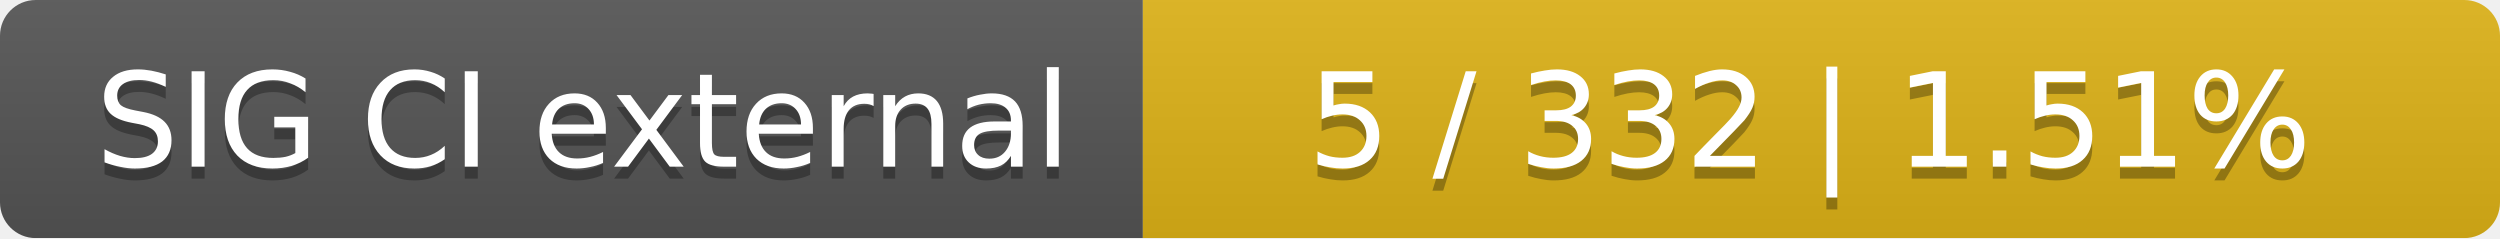
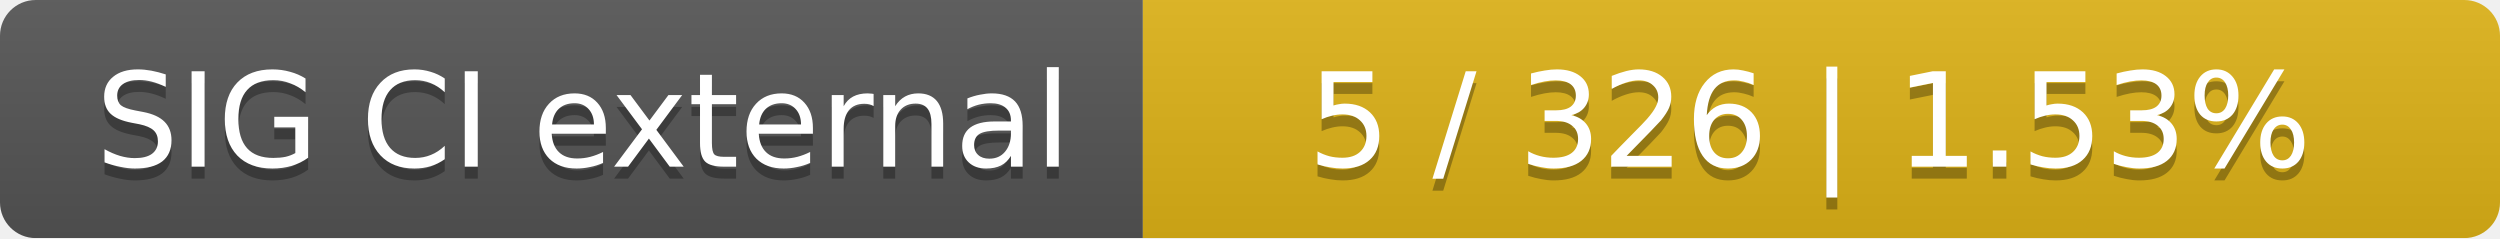
<svg xmlns="http://www.w3.org/2000/svg" width="210" height="20">
  <linearGradient id="smooth" x2="0" y2="100%">
    <stop offset="0" stop-color="#bbb" stop-opacity=".1" />
    <stop offset="1" stop-opacity=".1" />
  </linearGradient>
  <mask id="round">
    <rect width="210" height="20" rx="3" fill="#fff" />
  </mask>
  <g mask="url(#round)">
    <rect width="96" height="20" fill="#555" />
    <rect x="96" width="114" height="20" fill="#dfb317" />
    <rect width="210" height="20" fill="url(#smooth)" />
  </g>
  <g fill="#fff" text-anchor="middle" font-family="DejaVu Sans,Verdana,Geneva,sans-serif" font-size="11">
    <text x="49" y="15" fill="#010101" fill-opacity=".3">SIG CI external</text>
    <text x="49" y="14">SIG CI external</text>
-     <text x="152" y="15" fill="#010101" fill-opacity=".3">5 / 332    |    1.51%</text>
-     <text x="152" y="14">5 / 332    |    1.51%</text>
+     <text x="152" y="15" fill="#010101" fill-opacity=".3">5 / 326    |    1.53%</text>
+     <text x="152" y="14">5 / 326    |    1.53%</text>
  </g>
</svg>
